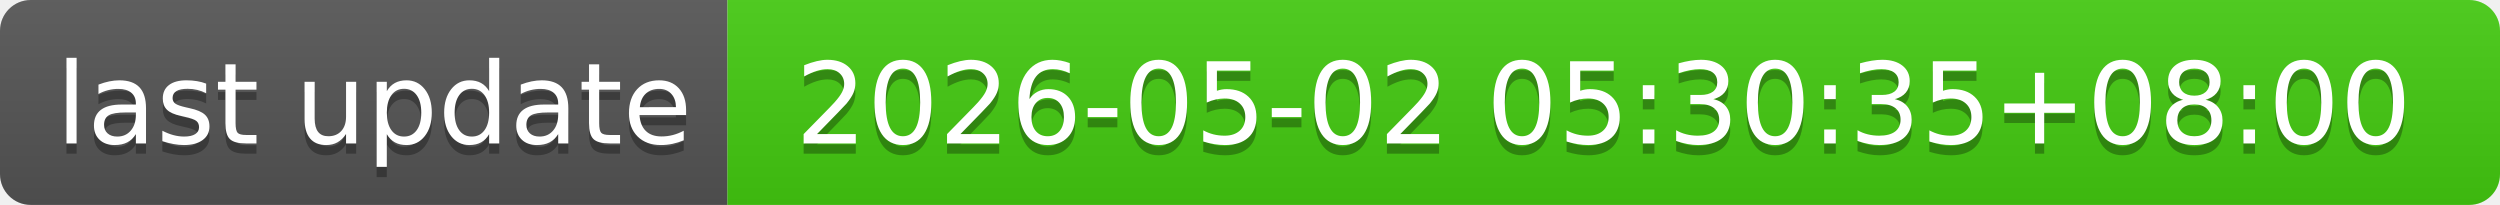
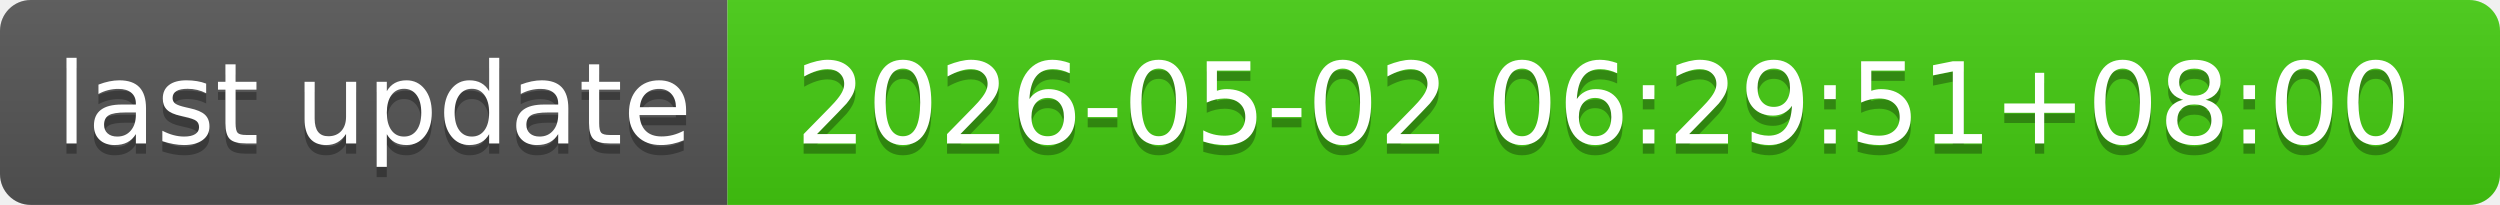
- <svg xmlns="http://www.w3.org/2000/svg" width="244" height="20" role="img" aria-label="last update: 2026-05-02 05:30:35+08:00">
+ <svg xmlns="http://www.w3.org/2000/svg" width="244" height="20" role="img" aria-label="last update: 2026-05-02 06:29:51+08:00">
  <linearGradient id="s" x2="0" y2="100%">
    <stop offset="0" stop-color="#bbb" stop-opacity=".1" />
    <stop offset="1" stop-opacity=".1" />
  </linearGradient>
  <clipPath id="r">
    <rect width="244" height="20" rx="3" fill="#fff" />
  </clipPath>
  <g clip-path="url(#r)">
    <rect width="71" height="20" fill="#555" />
    <rect x="71" width="173" height="20" fill="#4c1" />
    <rect width="244" height="20" fill="url(#s)" />
  </g>
  <g fill="#fff" text-anchor="middle" font-family="Verdana,Geneva,DejaVu Sans,sans-serif" text-rendering="geometricPrecision" font-size="110">
    <text aria-hidden="true" x="365" y="150" fill="#010101" fill-opacity=".3" transform="scale(.1)" textLength="610">last update</text>
    <text x="365" y="140" transform="scale(.1)" fill="#fff" textLength="610">last update</text>
-     <text aria-hidden="true" x="1565" y="150" fill="#010101" fill-opacity=".3" transform="scale(.1)" textLength="1630">2026-05-02 05:30:35+08:00</text>
-     <text x="1565" y="140" transform="scale(.1)" fill="#fff" textLength="1630">2026-05-02 05:30:35+08:00</text>
+     <text aria-hidden="true" x="1565" y="150" fill="#010101" fill-opacity=".3" transform="scale(.1)" textLength="1630">2026-05-02 06:29:51+08:00</text>
+     <text x="1565" y="140" transform="scale(.1)" fill="#fff" textLength="1630">2026-05-02 06:29:51+08:00</text>
  </g>
</svg>
